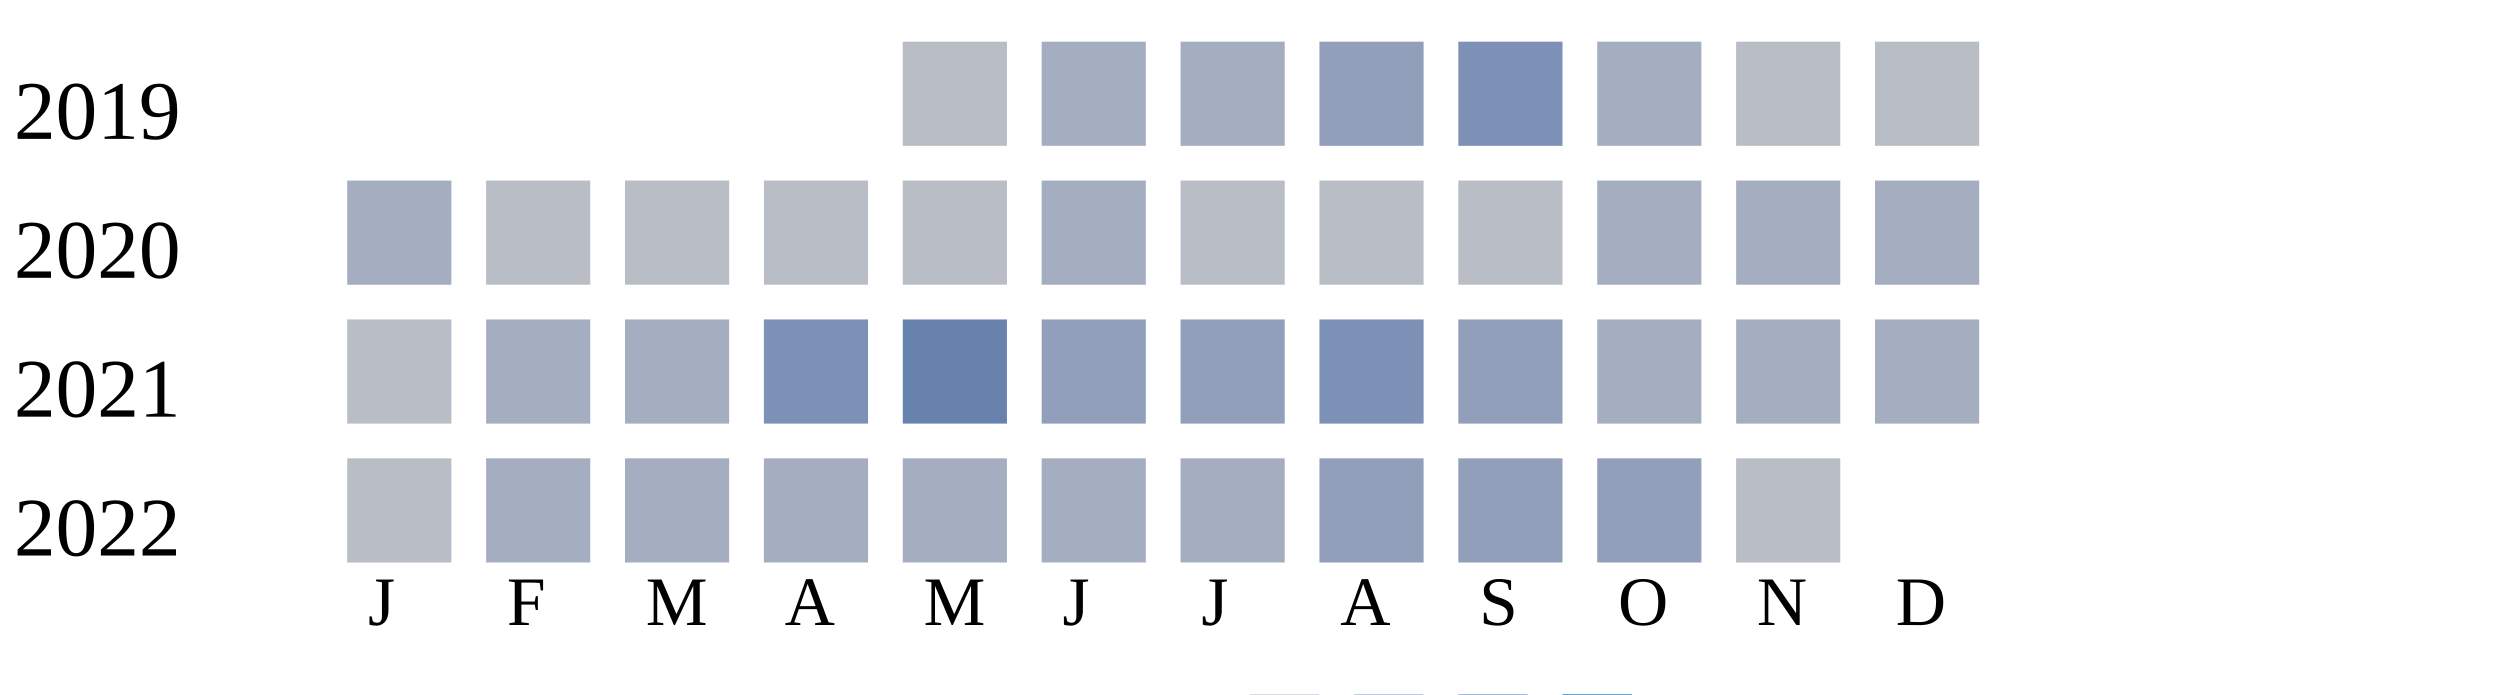
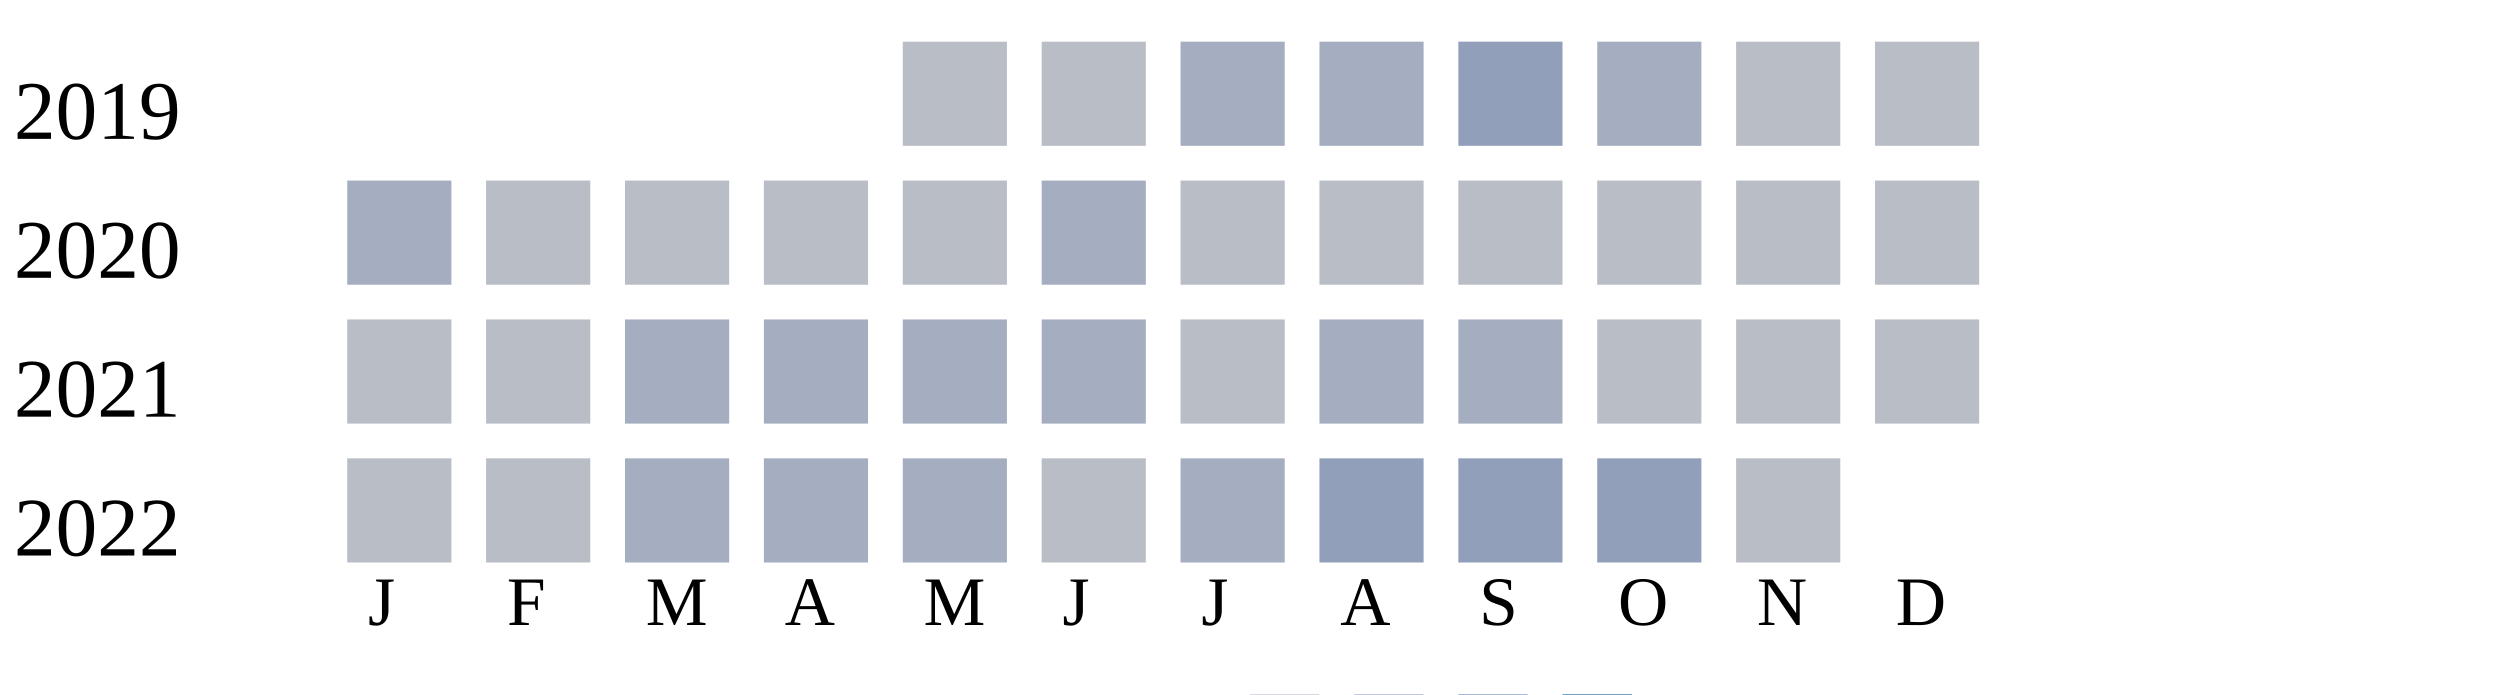
<svg xmlns="http://www.w3.org/2000/svg" width="360" height="100">
  <g transform="translate(0 0)">
    <text x="2" y="20">2019</text>
    <rect x="130" y="6" width="15" height="15" fill="#b9bdc6" />
-     <rect x="150" y="6" width="15" height="15" fill="#a5aec0" />
+     <rect x="150" y="6" width="15" height="15" fill="#b9bdc6" />
    <rect x="170" y="6" width="15" height="15" fill="#a5aec0" />
-     <rect x="190" y="6" width="15" height="15" fill="#919fba" />
-     <rect x="210" y="6" width="15" height="15" fill="#7d90b5" />
+     <rect x="190" y="6" width="15" height="15" fill="#a5aec0" />
+     <rect x="210" y="6" width="15" height="15" fill="#919fba" />
    <rect x="230" y="6" width="15" height="15" fill="#a5aec0" />
    <rect x="250" y="6" width="15" height="15" fill="#b9bdc6" />
    <rect x="270" y="6" width="15" height="15" fill="#b9bdc6" />
  </g>
  <g transform="translate(0 20)">
    <text x="2" y="20">2020</text>
    <rect x="50" y="6" width="15" height="15" fill="#a5aec0" />
    <rect x="70" y="6" width="15" height="15" fill="#b9bdc6" />
    <rect x="90" y="6" width="15" height="15" fill="#b9bdc6" />
    <rect x="110" y="6" width="15" height="15" fill="#b9bdc6" />
    <rect x="130" y="6" width="15" height="15" fill="#b9bdc6" />
    <rect x="150" y="6" width="15" height="15" fill="#a5aec0" />
    <rect x="170" y="6" width="15" height="15" fill="#b9bdc6" />
    <rect x="190" y="6" width="15" height="15" fill="#b9bdc6" />
    <rect x="210" y="6" width="15" height="15" fill="#b9bdc6" />
-     <rect x="230" y="6" width="15" height="15" fill="#a5aec0" />
-     <rect x="250" y="6" width="15" height="15" fill="#a5aec0" />
-     <rect x="270" y="6" width="15" height="15" fill="#a5aec0" />
+     <rect x="230" y="6" width="15" height="15" fill="#b9bdc6" />
+     <rect x="250" y="6" width="15" height="15" fill="#b9bdc6" />
+     <rect x="270" y="6" width="15" height="15" fill="#b9bdc6" />
  </g>
  <g transform="translate(0 40)">
    <text x="2" y="20">2021</text>
    <rect x="50" y="6" width="15" height="15" fill="#b9bdc6" />
-     <rect x="70" y="6" width="15" height="15" fill="#a5aec0" />
+     <rect x="70" y="6" width="15" height="15" fill="#b9bdc6" />
    <rect x="90" y="6" width="15" height="15" fill="#a5aec0" />
-     <rect x="110" y="6" width="15" height="15" fill="#7d90b5" />
-     <rect x="130" y="6" width="15" height="15" fill="#6882ae" />
-     <rect x="150" y="6" width="15" height="15" fill="#919fba" />
-     <rect x="170" y="6" width="15" height="15" fill="#919fba" />
-     <rect x="190" y="6" width="15" height="15" fill="#7d90b5" />
-     <rect x="210" y="6" width="15" height="15" fill="#919fba" />
-     <rect x="230" y="6" width="15" height="15" fill="#a5aec0" />
-     <rect x="250" y="6" width="15" height="15" fill="#a5aec0" />
-     <rect x="270" y="6" width="15" height="15" fill="#a5aec0" />
+     <rect x="110" y="6" width="15" height="15" fill="#a5aec0" />
+     <rect x="130" y="6" width="15" height="15" fill="#a5aec0" />
+     <rect x="150" y="6" width="15" height="15" fill="#a5aec0" />
+     <rect x="170" y="6" width="15" height="15" fill="#b9bdc6" />
+     <rect x="190" y="6" width="15" height="15" fill="#a5aec0" />
+     <rect x="210" y="6" width="15" height="15" fill="#a5aec0" />
+     <rect x="230" y="6" width="15" height="15" fill="#b9bdc6" />
+     <rect x="250" y="6" width="15" height="15" fill="#b9bdc6" />
+     <rect x="270" y="6" width="15" height="15" fill="#b9bdc6" />
  </g>
  <g transform="translate(0 60)">
    <text x="2" y="20">2022</text>
    <rect x="50" y="6" width="15" height="15" fill="#b9bdc6" />
-     <rect x="70" y="6" width="15" height="15" fill="#a5aec0" />
+     <rect x="70" y="6" width="15" height="15" fill="#b9bdc6" />
    <rect x="90" y="6" width="15" height="15" fill="#a5aec0" />
    <rect x="110" y="6" width="15" height="15" fill="#a5aec0" />
    <rect x="130" y="6" width="15" height="15" fill="#a5aec0" />
-     <rect x="150" y="6" width="15" height="15" fill="#a5aec0" />
+     <rect x="150" y="6" width="15" height="15" fill="#b9bdc6" />
    <rect x="170" y="6" width="15" height="15" fill="#a5aec0" />
    <rect x="190" y="6" width="15" height="15" fill="#919fba" />
    <rect x="210" y="6" width="15" height="15" fill="#919fba" />
    <rect x="230" y="6" width="15" height="15" fill="#919fba" />
    <rect x="250" y="6" width="15" height="15" fill="#b9bdc6" />
  </g>
  <text style="font-size: 10px; text-align: center" x="53" y="90">J</text>
  <text style="font-size: 10px; text-align: center" x="73" y="90">F</text>
  <text style="font-size: 10px; text-align: center" x="93" y="90">M</text>
  <text style="font-size: 10px; text-align: center" x="113" y="90">A</text>
  <text style="font-size: 10px; text-align: center" x="133" y="90">M</text>
  <text style="font-size: 10px; text-align: center" x="153" y="90">J</text>
  <text style="font-size: 10px; text-align: center" x="173" y="90">J</text>
  <text style="font-size: 10px; text-align: center" x="193" y="90">A</text>
  <text style="font-size: 10px; text-align: center" x="213" y="90">S</text>
  <text style="font-size: 10px; text-align: center" x="233" y="90">O</text>
  <text style="font-size: 10px; text-align: center" x="253" y="90">N</text>
  <text style="font-size: 10px; text-align: center" x="273" y="90">D</text>
  <text style="font-size: 10px;" x="155" y="109">Less</text>
  <rect fill="#b9bdc6" width="10" height="10" x="180" y="100" />
  <rect fill="#919fba" width="10" height="10" x="195" y="100" />
  <rect fill="#6882ae" width="10" height="10" x="210" y="100" />
  <rect fill="#005a9c" width="10" height="10" x="225" y="100" />
  <text x="240" y="109" style="font-size: 10px;">More</text>
</svg>
